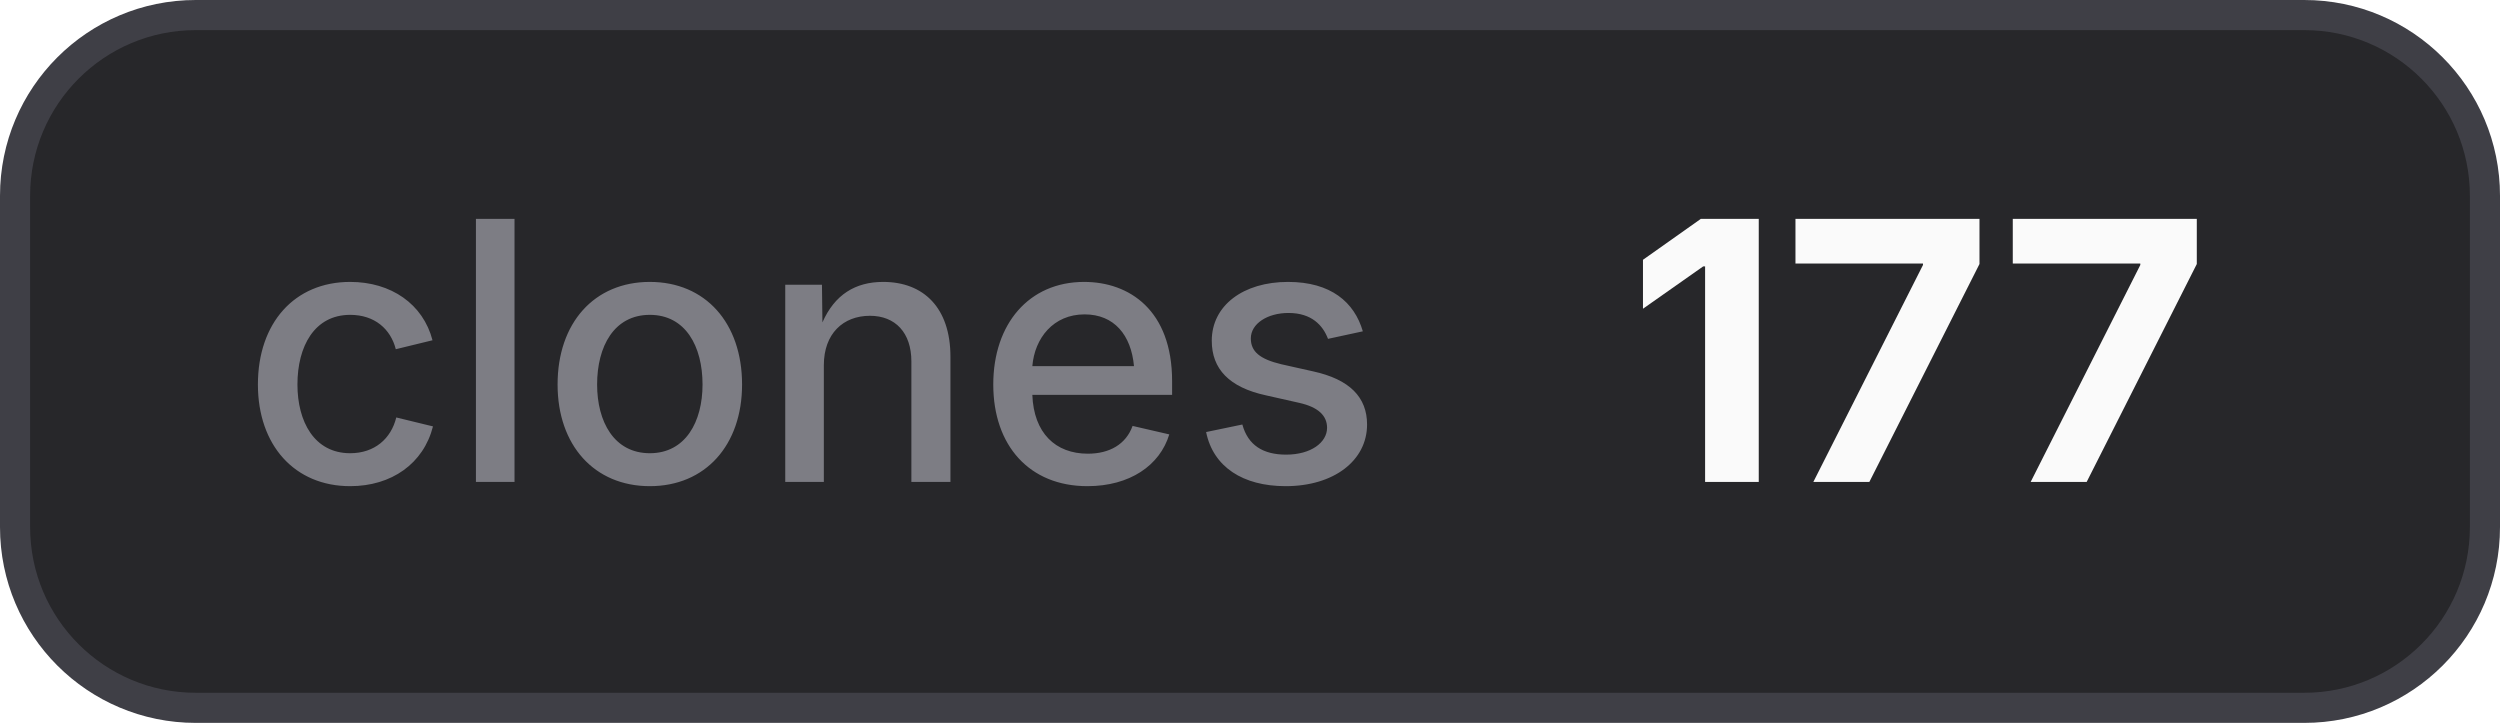
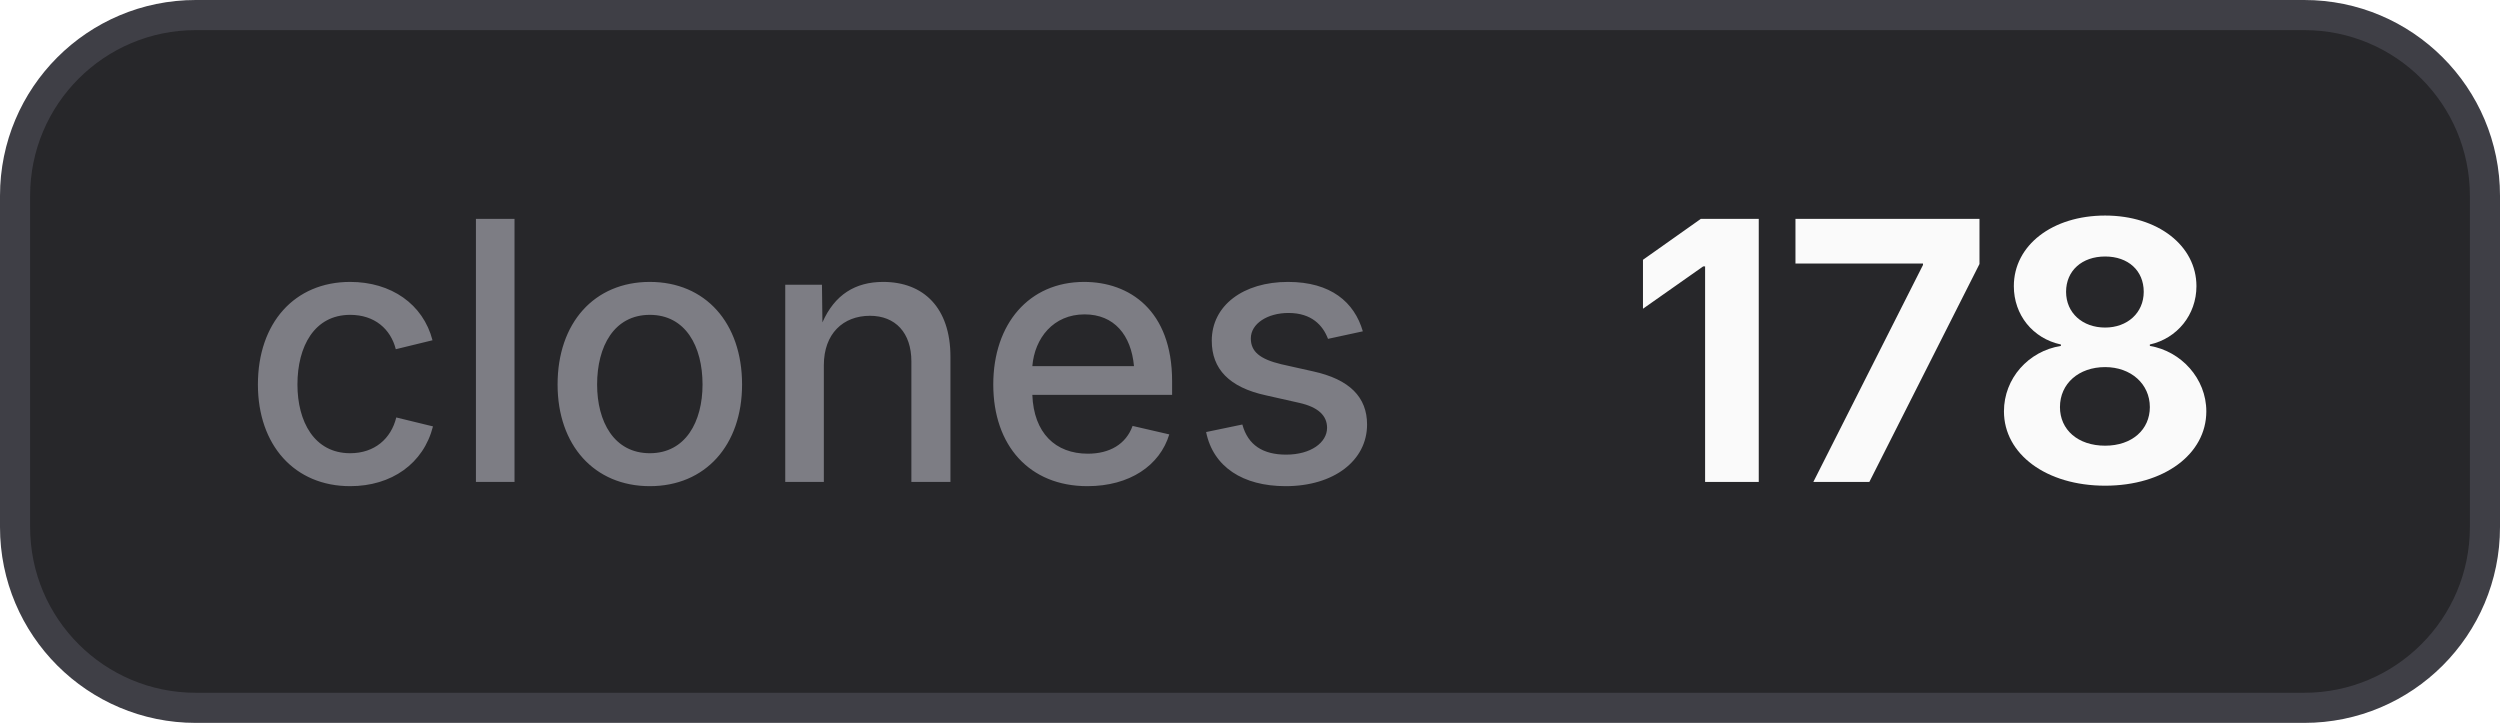
- <svg xmlns="http://www.w3.org/2000/svg" width="83" height="24" viewBox="0 0 83 24" role="img" aria-label="clones: 177">
+ <svg xmlns="http://www.w3.org/2000/svg" width="83" height="24" viewBox="0 0 83 24" role="img" aria-label="clones: 178">
  <style>
    .bg { fill: #27272a; stroke: #3f3f46; }
    .border { stroke: #3f3f46; }
    .label { fill: #a1a1aa; fill-opacity: 0.7; }
    .value { fill: #fafafa; }
    .icon { color: #fafafa; }
    @media (prefers-color-scheme: light) {
      .bg { fill: #f4f4f5; stroke: #d4d4d8; }
      .border { stroke: #d4d4d8; }
      .label { fill: #71717a; }
      .value { fill: #18181b; }
      .icon { color: #18181b; }
    }
  </style>
  <rect class="bg" x="0.5" y="0.5" width="82" height="23" rx="6" stroke-width="1" />
  <text class="label" x="8" y="16" font-family="Inter,ui-sans-serif,system-ui,-apple-system,BlinkMacSystemFont,Segoe UI,sans-serif" font-size="12" font-weight="500">clones</text>
-   <text class="value" x="54" y="16" font-family="Inter,ui-sans-serif,system-ui,-apple-system,BlinkMacSystemFont,Segoe UI,sans-serif" font-size="12" font-weight="700">177</text>
+   <text class="value" x="54" y="16" font-family="Inter,ui-sans-serif,system-ui,-apple-system,BlinkMacSystemFont,Segoe UI,sans-serif" font-size="12" font-weight="700">178</text>
</svg>
